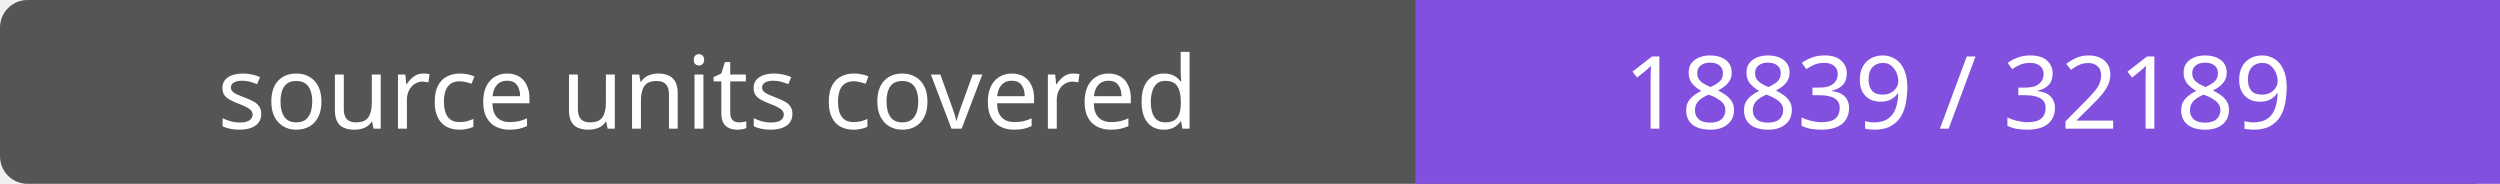
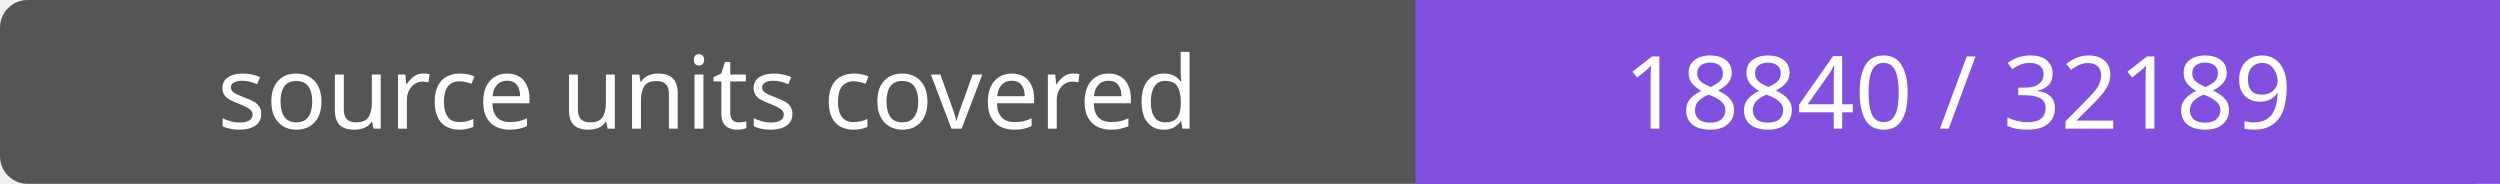
- <svg xmlns="http://www.w3.org/2000/svg" width="272" height="20" role="img" aria-label="source units covered: 18839 / 32189">
+ <svg xmlns="http://www.w3.org/2000/svg" width="272" height="20" role="img" aria-label="source units covered: 18840 / 32189">
  <rect width="272" height="20" rx="3" fill="#555" />
  <path fill="#8250df" d="M154 0h118v20H154z" />
  <g fill="#fff" text-anchor="middle" font-family="Verdana,sans-serif" font-size="11">
    <text x="77.0" y="14">source units covered</text>
-     <text x="213.0" y="14">18839 / 32189</text>
+     <text x="213.0" y="14">18840 / 32189</text>
  </g>
</svg>
